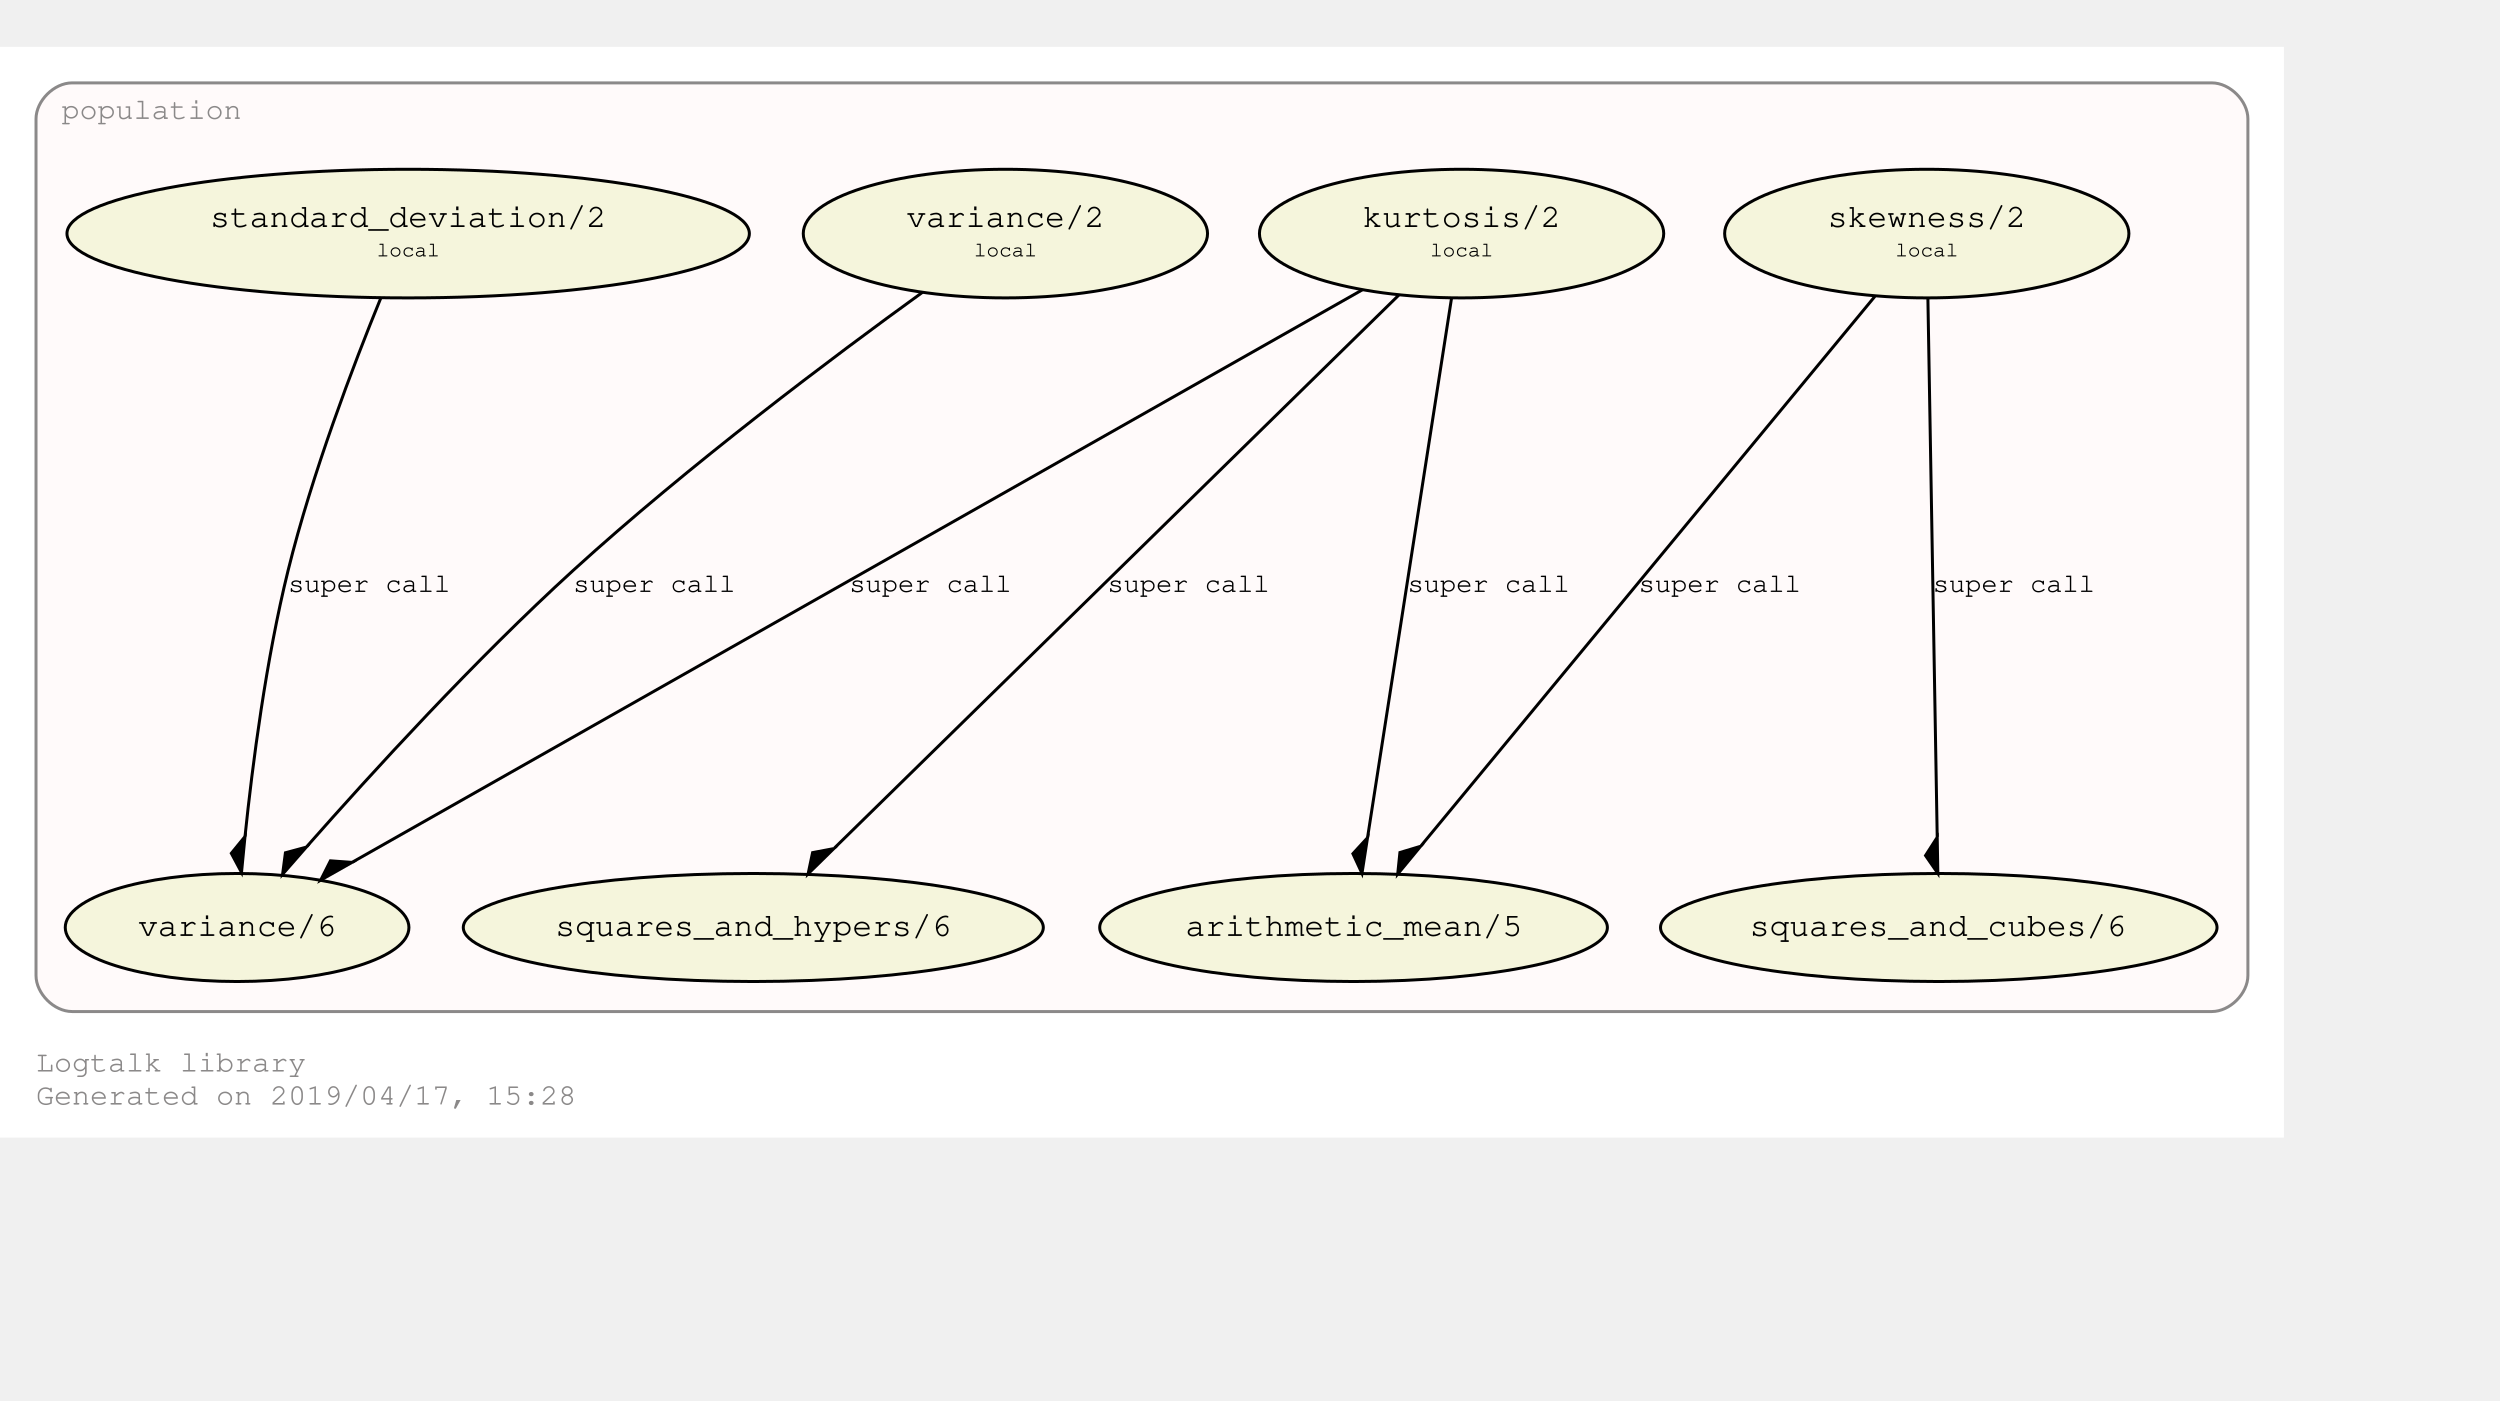
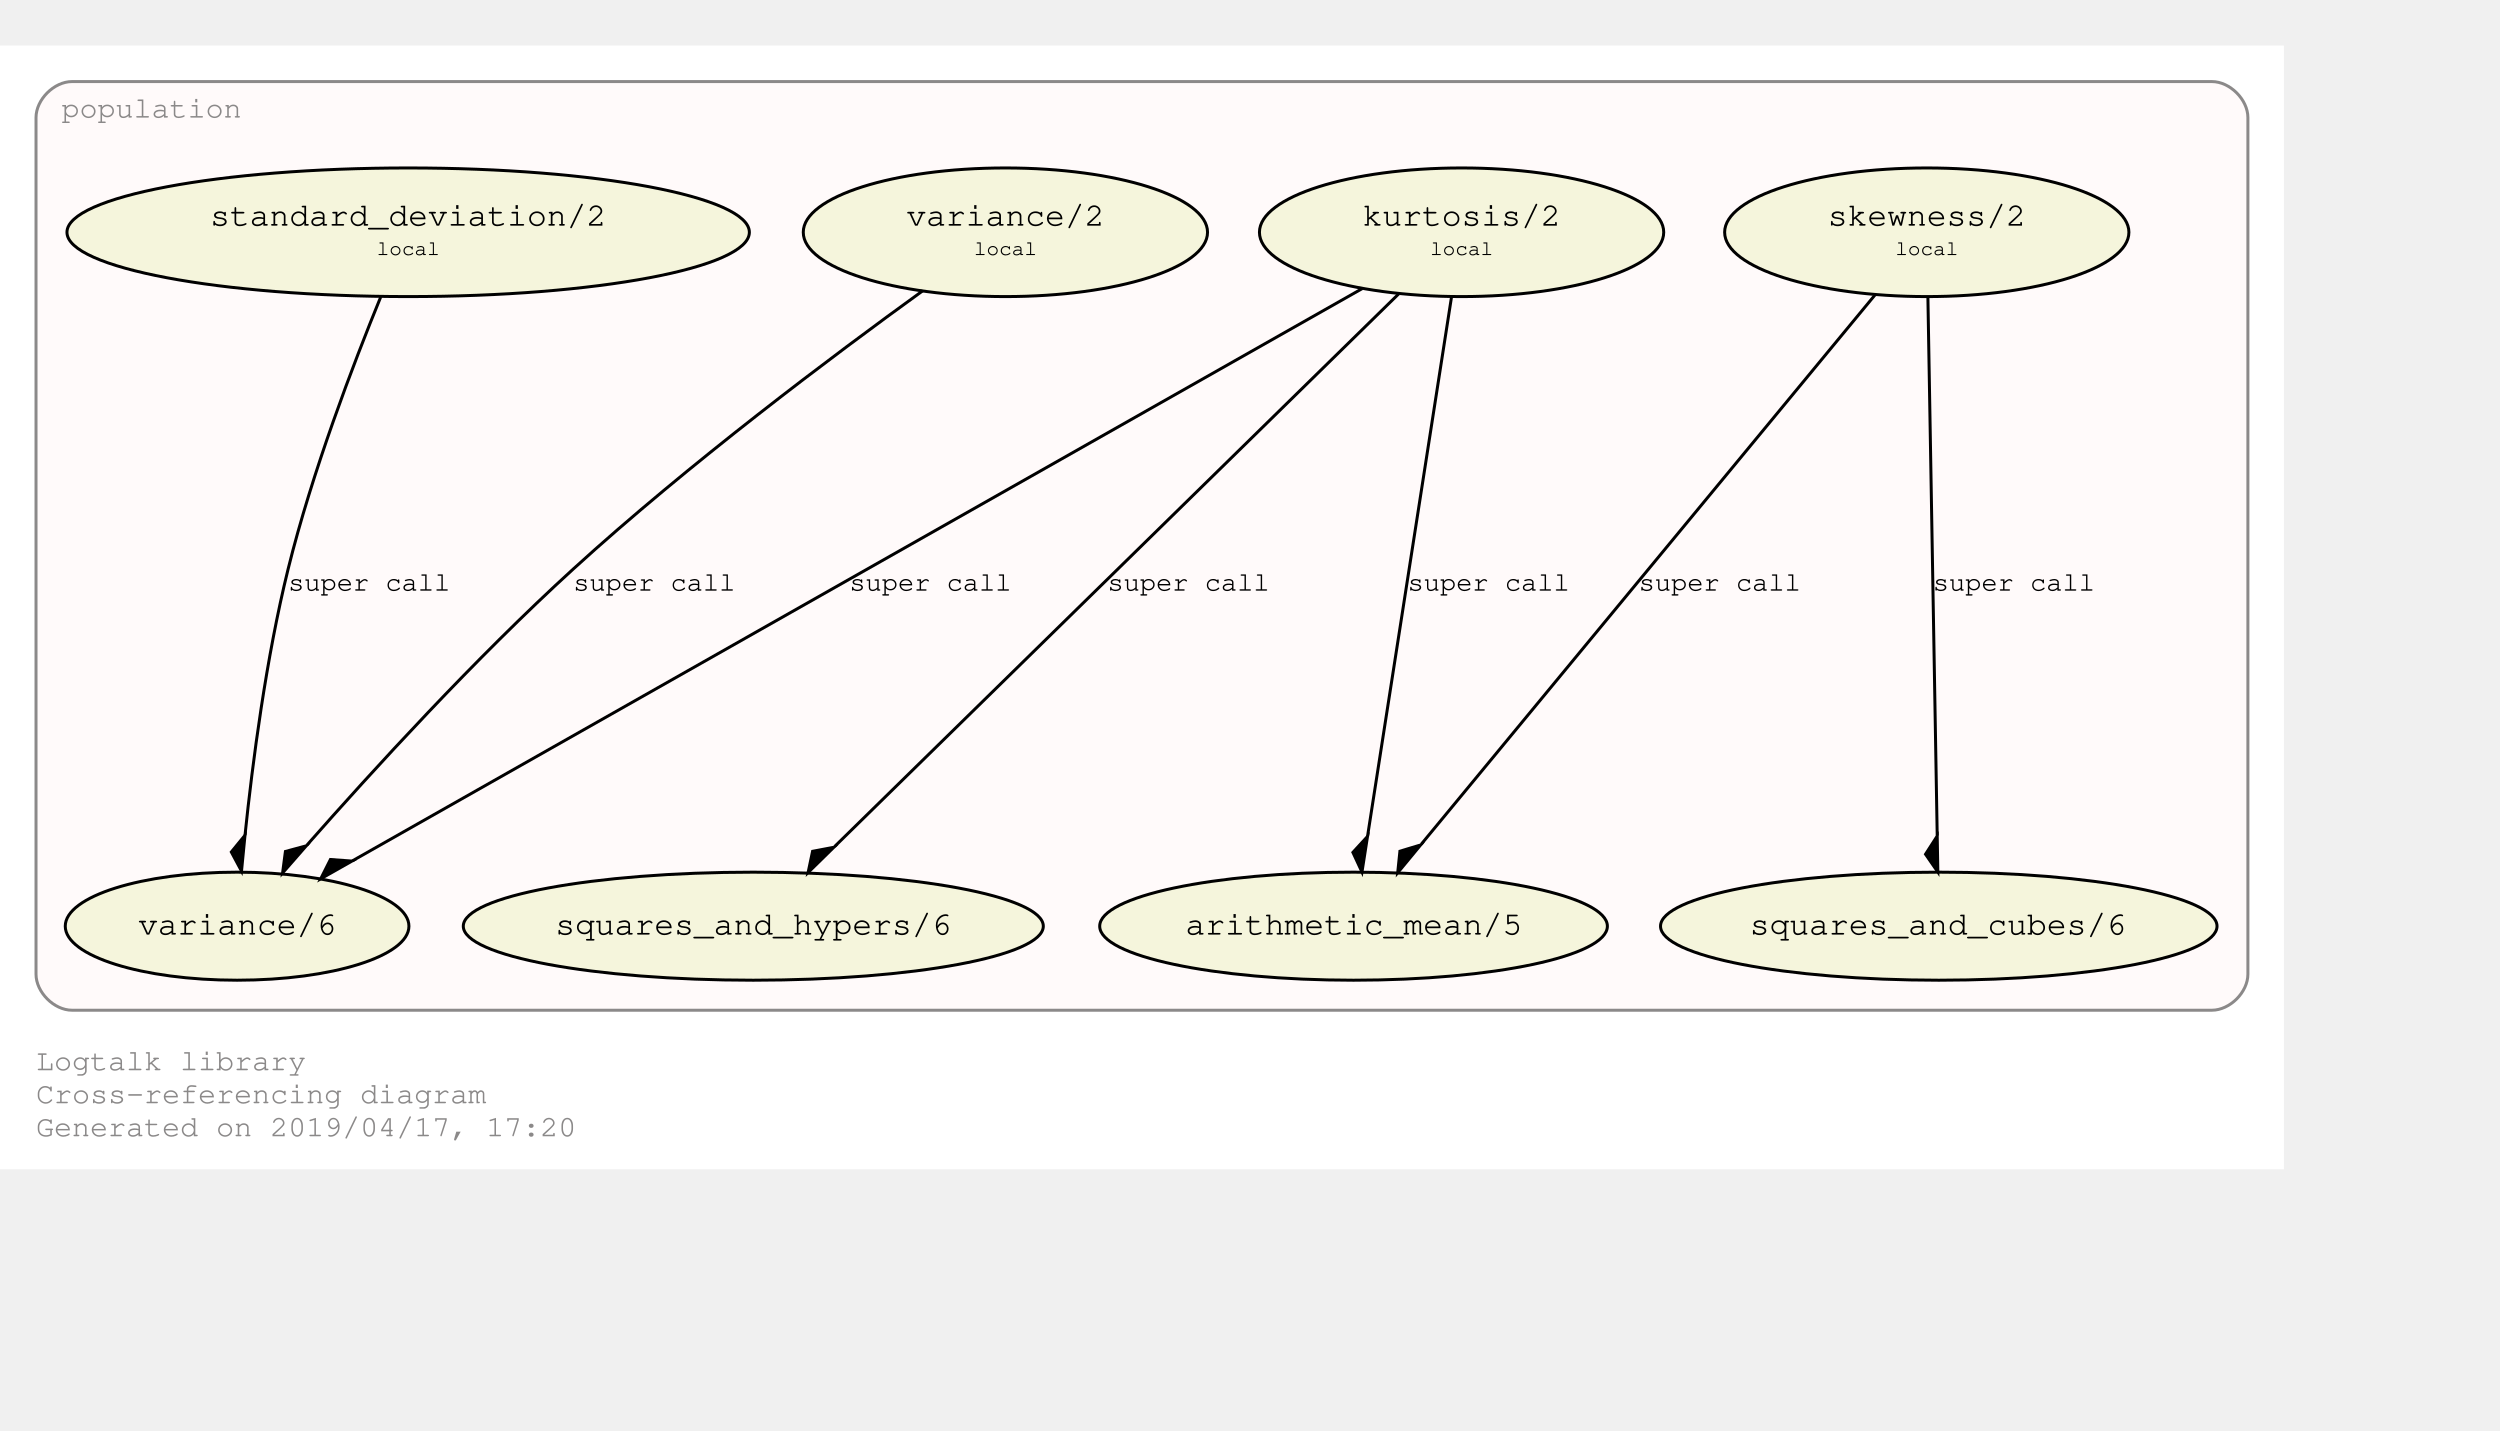
- <svg xmlns="http://www.w3.org/2000/svg" xmlns:xlink="http://www.w3.org/1999/xlink" width="905pt" height="507pt" viewBox="72.00 72.00 833.00 435.43">
-   <g id="graph0" class="graph" transform="scale(1 1) rotate(0) translate(76 431.4264)">
-     <polygon fill="#ffffff" stroke="transparent" points="-4,4 -4,-359.426 757,-359.426 757,4 -4,4" />
-     <text text-anchor="start" x="8" y="-18" font-family="Courier,monospace" font-size="10.00" fill="#8b8989">Logtalk library</text>
-     <text text-anchor="start" x="8" y="-7" font-family="Courier,monospace" font-size="10.00" fill="#8b8989">Generated on 2019/04/17, 15:28</text>
+ <svg xmlns="http://www.w3.org/2000/svg" xmlns:xlink="http://www.w3.org/1999/xlink" width="905pt" height="518pt" viewBox="72.00 72.00 833.00 446.43">
+   <g id="graph0" class="graph" transform="scale(1 1) rotate(0) translate(76 442.4264)">
+     <polygon fill="#ffffff" stroke="transparent" points="-4,4 -4,-370.426 757,-370.426 757,4 -4,4" />
+     <text text-anchor="start" x="8" y="-29" font-family="Courier,monospace" font-size="10.00" fill="#8b8989">Logtalk library</text>
+     <text text-anchor="start" x="8" y="-18" font-family="Courier,monospace" font-size="10.00" fill="#8b8989">Cross-referencing diagram</text>
+     <text text-anchor="start" x="8" y="-7" font-family="Courier,monospace" font-size="10.00" fill="#8b8989">Generated on 2019/04/17, 17:20</text>
    <g id="clust1" class="cluster">
      <g id="a_clust1">
        <a xlink:href="https://github.com/LogtalkDotOrg/logtalk3/tree/master/library/population.lgt" xlink:title="https://github.com/LogtalkDotOrg/logtalk3/tree/master/library/population.lgt">
-           <path fill="#fffafa" stroke="#8b8989" d="M20,-38C20,-38 733,-38 733,-38 739,-38 745,-44 745,-50 745,-50 745,-335.426 745,-335.426 745,-341.426 739,-347.426 733,-347.426 733,-347.426 20,-347.426 20,-347.426 14,-347.426 8,-341.426 8,-335.426 8,-335.426 8,-50 8,-50 8,-44 14,-38 20,-38" />
-           <text text-anchor="middle" x="46.5" y="-335.426" font-family="Courier,monospace" font-size="10.00" fill="#8b8989">population</text>
+           <path fill="#fffafa" stroke="#8b8989" d="M20,-49C20,-49 733,-49 733,-49 739,-49 745,-55 745,-61 745,-61 745,-346.426 745,-346.426 745,-352.426 739,-358.426 733,-358.426 733,-358.426 20,-358.426 20,-358.426 14,-358.426 8,-352.426 8,-346.426 8,-346.426 8,-61 8,-61 8,-55 14,-49 20,-49" />
+           <text text-anchor="middle" x="46.5" y="-346.426" font-family="Courier,monospace" font-size="10.00" fill="#8b8989">population</text>
        </a>
      </g>
    </g>
    <g id="node1" class="node">
      <g id="a_node1">
        <a xlink:href="https://github.com/LogtalkDotOrg/logtalk3/tree/master/library/population.lgt#L32" xlink:title="https://github.com/LogtalkDotOrg/logtalk3/tree/master/library/population.lgt#L32">
-           <ellipse fill="#f5f5dc" stroke="#000000" cx="638" cy="-297.213" rx="67.351" ry="21.429" />
+           <ellipse fill="#f5f5dc" stroke="#000000" cx="638" cy="-308.213" rx="67.351" ry="21.429" />
+           <text text-anchor="start" x="599" y="-311.013" font-family="Courier,monospace" font-size="9.00" fill="#000000"> </text>
+           <text text-anchor="start" x="605" y="-310.413" font-family="Courier,monospace" font-size="11.00" fill="#000000">skewness/2</text>
+           <text text-anchor="start" x="672" y="-311.013" font-family="Courier,monospace" font-size="9.00" fill="#000000"> </text>
          <text text-anchor="start" x="599" y="-300.013" font-family="Courier,monospace" font-size="9.00" fill="#000000"> </text>
-           <text text-anchor="start" x="605" y="-299.413" font-family="Courier,monospace" font-size="11.00" fill="#000000">skewness/2</text>
+           <text text-anchor="start" x="627.5" y="-300.613" font-family="Courier,monospace" font-size="7.00" fill="#000000">local</text>
          <text text-anchor="start" x="672" y="-300.013" font-family="Courier,monospace" font-size="9.00" fill="#000000"> </text>
-           <text text-anchor="start" x="599" y="-289.013" font-family="Courier,monospace" font-size="9.00" fill="#000000"> </text>
-           <text text-anchor="start" x="627.5" y="-289.613" font-family="Courier,monospace" font-size="7.00" fill="#000000">local</text>
-           <text text-anchor="start" x="672" y="-289.013" font-family="Courier,monospace" font-size="9.00" fill="#000000"> </text>
        </a>
      </g>
    </g>
    <g id="node5" class="node">
-       <ellipse fill="#f5f5dc" stroke="#000000" cx="447" cy="-66" rx="84.578" ry="18" />
-       <text text-anchor="start" x="385" y="-63.8" font-family="Courier,monospace" font-size="9.00" fill="#000000"> </text>
-       <text text-anchor="start" x="391" y="-63.2" font-family="Courier,monospace" font-size="11.00" fill="#000000">arithmetic_mean/5</text>
-       <text text-anchor="start" x="504" y="-63.8" font-family="Courier,monospace" font-size="9.00" fill="#000000"> </text>
+       <ellipse fill="#f5f5dc" stroke="#000000" cx="447" cy="-77" rx="84.578" ry="18" />
+       <text text-anchor="start" x="385" y="-74.8" font-family="Courier,monospace" font-size="9.00" fill="#000000"> </text>
+       <text text-anchor="start" x="391" y="-74.2" font-family="Courier,monospace" font-size="11.00" fill="#000000">arithmetic_mean/5</text>
+       <text text-anchor="start" x="504" y="-74.8" font-family="Courier,monospace" font-size="9.00" fill="#000000"> </text>
    </g>
    <g id="edge1" class="edge">
      <g id="a_edge1">
        <a xlink:href="https://github.com/LogtalkDotOrg/logtalk3/tree/master/library/population.lgt#L32" xlink:title="super call">
-           <path fill="none" stroke="#000000" d="M620.713,-276.287C586.065,-234.344 508.143,-140.016 469.545,-93.292" />
-           <polygon fill="#000000" stroke="#000000" points="469.359,-93.067 462.454,-90.988 461.717,-83.815 469.359,-93.067" />
+           <path fill="none" stroke="#000000" d="M620.713,-287.287C586.065,-245.344 508.143,-151.016 469.545,-104.292" />
+           <polygon fill="#000000" stroke="#000000" points="469.359,-104.067 462.454,-101.988 461.717,-94.815 469.359,-104.067" />
        </a>
      </g>
      <g id="a_edge1-label">
        <a xlink:href="https://github.com/LogtalkDotOrg/logtalk3/tree/master/library/population.lgt#L32" xlink:title="https://github.com/LogtalkDotOrg/logtalk3/tree/master/library/population.lgt#L32">
-           <text text-anchor="start" x="542" y="-177.8" font-family="Courier,monospace" font-size="9.00" fill="#000000">super call</text>
+           <text text-anchor="start" x="542" y="-188.8" font-family="Courier,monospace" font-size="9.00" fill="#000000">super call</text>
        </a>
      </g>
    </g>
    <g id="node6" class="node">
-       <ellipse fill="#f5f5dc" stroke="#000000" cx="642" cy="-66" rx="92.712" ry="18" />
-       <text text-anchor="start" x="573" y="-63.8" font-family="Courier,monospace" font-size="9.00" fill="#000000"> </text>
-       <text text-anchor="start" x="579" y="-63.2" font-family="Courier,monospace" font-size="11.00" fill="#000000">squares_and_cubes/6</text>
-       <text text-anchor="start" x="705" y="-63.8" font-family="Courier,monospace" font-size="9.00" fill="#000000"> </text>
+       <ellipse fill="#f5f5dc" stroke="#000000" cx="642" cy="-77" rx="92.712" ry="18" />
+       <text text-anchor="start" x="573" y="-74.8" font-family="Courier,monospace" font-size="9.00" fill="#000000"> </text>
+       <text text-anchor="start" x="579" y="-74.2" font-family="Courier,monospace" font-size="11.00" fill="#000000">squares_and_cubes/6</text>
+       <text text-anchor="start" x="705" y="-74.8" font-family="Courier,monospace" font-size="9.00" fill="#000000"> </text>
    </g>
    <g id="edge2" class="edge">
      <g id="a_edge2">
        <a xlink:href="https://github.com/LogtalkDotOrg/logtalk3/tree/master/library/population.lgt#L32" xlink:title="super call">
-           <path fill="none" stroke="#000000" d="M638.369,-275.876C639.083,-234.592 640.656,-143.682 641.477,-96.208" />
-           <polygon fill="#000000" stroke="#000000" points="641.48,-96.045 637.585,-89.977 641.688,-84.047 641.48,-96.045" />
+           <path fill="none" stroke="#000000" d="M638.369,-286.876C639.083,-245.592 640.656,-154.682 641.477,-107.208" />
+           <polygon fill="#000000" stroke="#000000" points="641.48,-107.045 637.585,-100.977 641.688,-95.047 641.48,-107.045" />
        </a>
      </g>
      <g id="a_edge2-label">
        <a xlink:href="https://github.com/LogtalkDotOrg/logtalk3/tree/master/library/population.lgt#L32" xlink:title="https://github.com/LogtalkDotOrg/logtalk3/tree/master/library/population.lgt#L32">
-           <text text-anchor="start" x="640" y="-177.8" font-family="Courier,monospace" font-size="9.00" fill="#000000">super call</text>
+           <text text-anchor="start" x="640" y="-188.8" font-family="Courier,monospace" font-size="9.00" fill="#000000">super call</text>
        </a>
      </g>
    </g>
    <g id="node2" class="node">
      <g id="a_node2">
        <a xlink:href="https://github.com/LogtalkDotOrg/logtalk3/tree/master/library/population.lgt#L40" xlink:title="https://github.com/LogtalkDotOrg/logtalk3/tree/master/library/population.lgt#L40">
-           <ellipse fill="#f5f5dc" stroke="#000000" cx="483" cy="-297.213" rx="67.351" ry="21.429" />
+           <ellipse fill="#f5f5dc" stroke="#000000" cx="483" cy="-308.213" rx="67.351" ry="21.429" />
+           <text text-anchor="start" x="444" y="-311.013" font-family="Courier,monospace" font-size="9.00" fill="#000000"> </text>
+           <text text-anchor="start" x="450" y="-310.413" font-family="Courier,monospace" font-size="11.00" fill="#000000">kurtosis/2</text>
+           <text text-anchor="start" x="517" y="-311.013" font-family="Courier,monospace" font-size="9.00" fill="#000000"> </text>
          <text text-anchor="start" x="444" y="-300.013" font-family="Courier,monospace" font-size="9.00" fill="#000000"> </text>
-           <text text-anchor="start" x="450" y="-299.413" font-family="Courier,monospace" font-size="11.00" fill="#000000">kurtosis/2</text>
+           <text text-anchor="start" x="472.5" y="-300.613" font-family="Courier,monospace" font-size="7.00" fill="#000000">local</text>
          <text text-anchor="start" x="517" y="-300.013" font-family="Courier,monospace" font-size="9.00" fill="#000000"> </text>
-           <text text-anchor="start" x="444" y="-289.013" font-family="Courier,monospace" font-size="9.00" fill="#000000"> </text>
-           <text text-anchor="start" x="472.5" y="-289.613" font-family="Courier,monospace" font-size="7.00" fill="#000000">local</text>
-           <text text-anchor="start" x="517" y="-289.013" font-family="Courier,monospace" font-size="9.00" fill="#000000"> </text>
        </a>
      </g>
    </g>
    <g id="edge3" class="edge">
      <g id="a_edge3">
        <a xlink:href="https://github.com/LogtalkDotOrg/logtalk3/tree/master/library/population.lgt#L40" xlink:title="super call">
-           <path fill="none" stroke="#000000" d="M479.678,-275.876C473.236,-234.504 459.035,-143.293 451.656,-95.904" />
-           <polygon fill="#000000" stroke="#000000" points="451.656,-95.904 446.781,-90.591 449.81,-84.047 451.656,-95.904" />
+           <path fill="none" stroke="#000000" d="M479.678,-286.876C473.236,-245.504 459.035,-154.293 451.656,-106.904" />
+           <polygon fill="#000000" stroke="#000000" points="451.656,-106.904 446.781,-101.591 449.81,-95.047 451.656,-106.904" />
        </a>
      </g>
      <g id="a_edge3-label">
        <a xlink:href="https://github.com/LogtalkDotOrg/logtalk3/tree/master/library/population.lgt#L40" xlink:title="https://github.com/LogtalkDotOrg/logtalk3/tree/master/library/population.lgt#L40">
-           <text text-anchor="start" x="465" y="-177.8" font-family="Courier,monospace" font-size="9.00" fill="#000000">super call</text>
+           <text text-anchor="start" x="465" y="-188.8" font-family="Courier,monospace" font-size="9.00" fill="#000000">super call</text>
        </a>
      </g>
    </g>
    <g id="node7" class="node">
-       <ellipse fill="#f5f5dc" stroke="#000000" cx="247" cy="-66" rx="96.631" ry="18" />
-       <text text-anchor="start" x="175" y="-63.8" font-family="Courier,monospace" font-size="9.00" fill="#000000"> </text>
-       <text text-anchor="start" x="181" y="-63.2" font-family="Courier,monospace" font-size="11.00" fill="#000000">squares_and_hypers/6</text>
-       <text text-anchor="start" x="314" y="-63.8" font-family="Courier,monospace" font-size="9.00" fill="#000000"> </text>
+       <ellipse fill="#f5f5dc" stroke="#000000" cx="247" cy="-77" rx="96.631" ry="18" />
+       <text text-anchor="start" x="175" y="-74.8" font-family="Courier,monospace" font-size="9.00" fill="#000000"> </text>
+       <text text-anchor="start" x="181" y="-74.2" font-family="Courier,monospace" font-size="11.00" fill="#000000">squares_and_hypers/6</text>
+       <text text-anchor="start" x="314" y="-74.8" font-family="Courier,monospace" font-size="9.00" fill="#000000"> </text>
    </g>
    <g id="edge4" class="edge">
      <g id="a_edge4">
        <a xlink:href="https://github.com/LogtalkDotOrg/logtalk3/tree/master/library/population.lgt#L40" xlink:title="super call">
-           <path fill="none" stroke="#000000" d="M462.057,-276.695C419.224,-234.731 321.651,-139.137 274.082,-92.532" />
-           <polygon fill="#000000" stroke="#000000" points="273.837,-92.293 266.752,-90.951 265.265,-83.895 273.837,-92.293" />
+           <path fill="none" stroke="#000000" d="M462.057,-287.695C419.224,-245.731 321.651,-150.137 274.082,-103.532" />
+           <polygon fill="#000000" stroke="#000000" points="273.837,-103.293 266.752,-101.951 265.265,-94.895 273.837,-103.293" />
        </a>
      </g>
      <g id="a_edge4-label">
        <a xlink:href="https://github.com/LogtalkDotOrg/logtalk3/tree/master/library/population.lgt#L40" xlink:title="https://github.com/LogtalkDotOrg/logtalk3/tree/master/library/population.lgt#L40">
-           <text text-anchor="start" x="365" y="-177.8" font-family="Courier,monospace" font-size="9.00" fill="#000000">super call</text>
+           <text text-anchor="start" x="365" y="-188.8" font-family="Courier,monospace" font-size="9.00" fill="#000000">super call</text>
        </a>
      </g>
    </g>
    <g id="node8" class="node">
-       <ellipse fill="#f5f5dc" stroke="#000000" cx="75" cy="-66" rx="57.255" ry="18" />
-       <text text-anchor="start" x="36" y="-63.8" font-family="Courier,monospace" font-size="9.00" fill="#000000"> </text>
-       <text text-anchor="start" x="42" y="-63.2" font-family="Courier,monospace" font-size="11.00" fill="#000000">variance/6</text>
-       <text text-anchor="start" x="109" y="-63.8" font-family="Courier,monospace" font-size="9.00" fill="#000000"> </text>
+       <ellipse fill="#f5f5dc" stroke="#000000" cx="75" cy="-77" rx="57.255" ry="18" />
+       <text text-anchor="start" x="36" y="-74.8" font-family="Courier,monospace" font-size="9.00" fill="#000000"> </text>
+       <text text-anchor="start" x="42" y="-74.2" font-family="Courier,monospace" font-size="11.00" fill="#000000">variance/6</text>
+       <text text-anchor="start" x="109" y="-74.8" font-family="Courier,monospace" font-size="9.00" fill="#000000"> </text>
    </g>
    <g id="edge5" class="edge">
      <g id="a_edge5">
        <a xlink:href="https://github.com/LogtalkDotOrg/logtalk3/tree/master/library/population.lgt#L40" xlink:title="super call">
-           <path fill="none" stroke="#000000" d="M449.957,-278.488C375.127,-236.082 193.05,-132.899 113.387,-87.754" />
-           <polygon fill="#000000" stroke="#000000" points="113.287,-87.697 106.095,-88.219 102.847,-81.781 113.287,-87.697" />
+           <path fill="none" stroke="#000000" d="M449.957,-289.488C375.127,-247.082 193.05,-143.899 113.387,-98.754" />
+           <polygon fill="#000000" stroke="#000000" points="113.287,-98.697 106.095,-99.219 102.847,-92.781 113.287,-98.697" />
        </a>
      </g>
      <g id="a_edge5-label">
        <a xlink:href="https://github.com/LogtalkDotOrg/logtalk3/tree/master/library/population.lgt#L40" xlink:title="https://github.com/LogtalkDotOrg/logtalk3/tree/master/library/population.lgt#L40">
-           <text text-anchor="start" x="279" y="-177.8" font-family="Courier,monospace" font-size="9.00" fill="#000000">super call</text>
+           <text text-anchor="start" x="279" y="-188.8" font-family="Courier,monospace" font-size="9.00" fill="#000000">super call</text>
        </a>
      </g>
    </g>
    <g id="node3" class="node">
      <g id="a_node3">
        <a xlink:href="https://github.com/LogtalkDotOrg/logtalk3/tree/master/library/population.lgt#L49" xlink:title="https://github.com/LogtalkDotOrg/logtalk3/tree/master/library/population.lgt#L49">
-           <ellipse fill="#f5f5dc" stroke="#000000" cx="132" cy="-297.213" rx="113.689" ry="21.429" />
+           <ellipse fill="#f5f5dc" stroke="#000000" cx="132" cy="-308.213" rx="113.689" ry="21.429" />
+           <text text-anchor="start" x="60" y="-311.013" font-family="Courier,monospace" font-size="9.00" fill="#000000"> </text>
+           <text text-anchor="start" x="66" y="-310.413" font-family="Courier,monospace" font-size="11.00" fill="#000000">standard_deviation/2</text>
+           <text text-anchor="start" x="199" y="-311.013" font-family="Courier,monospace" font-size="9.00" fill="#000000"> </text>
          <text text-anchor="start" x="60" y="-300.013" font-family="Courier,monospace" font-size="9.00" fill="#000000"> </text>
-           <text text-anchor="start" x="66" y="-299.413" font-family="Courier,monospace" font-size="11.00" fill="#000000">standard_deviation/2</text>
+           <text text-anchor="start" x="121.5" y="-300.613" font-family="Courier,monospace" font-size="7.00" fill="#000000">local</text>
          <text text-anchor="start" x="199" y="-300.013" font-family="Courier,monospace" font-size="9.00" fill="#000000"> </text>
-           <text text-anchor="start" x="60" y="-289.013" font-family="Courier,monospace" font-size="9.00" fill="#000000"> </text>
-           <text text-anchor="start" x="121.5" y="-289.613" font-family="Courier,monospace" font-size="7.00" fill="#000000">local</text>
-           <text text-anchor="start" x="199" y="-289.013" font-family="Courier,monospace" font-size="9.00" fill="#000000"> </text>
        </a>
      </g>
    </g>
    <g id="edge6" class="edge">
      <g id="a_edge6">
        <a xlink:href="https://github.com/LogtalkDotOrg/logtalk3/tree/master/library/population.lgt#L49" xlink:title="super call">
-           <path fill="none" stroke="#000000" d="M122.862,-275.679C113.747,-253.375 99.985,-217.327 92,-185 84.661,-155.289 80.152,-120.569 77.638,-96.327" />
-           <polygon fill="#000000" stroke="#000000" points="77.636,-96.306 73.073,-90.722 76.472,-84.362 77.636,-96.306" />
+           <path fill="none" stroke="#000000" d="M122.862,-286.679C113.747,-264.375 99.985,-228.327 92,-196 84.661,-166.289 80.152,-131.569 77.638,-107.327" />
+           <polygon fill="#000000" stroke="#000000" points="77.636,-107.306 73.073,-101.722 76.472,-95.362 77.636,-107.306" />
        </a>
      </g>
      <g id="a_edge6-label">
        <a xlink:href="https://github.com/LogtalkDotOrg/logtalk3/tree/master/library/population.lgt#L49" xlink:title="https://github.com/LogtalkDotOrg/logtalk3/tree/master/library/population.lgt#L49">
-           <text text-anchor="start" x="92" y="-177.8" font-family="Courier,monospace" font-size="9.00" fill="#000000">super call</text>
+           <text text-anchor="start" x="92" y="-188.8" font-family="Courier,monospace" font-size="9.00" fill="#000000">super call</text>
        </a>
      </g>
    </g>
    <g id="node4" class="node">
      <g id="a_node4">
        <a xlink:href="https://github.com/LogtalkDotOrg/logtalk3/tree/master/library/population.lgt#L53" xlink:title="https://github.com/LogtalkDotOrg/logtalk3/tree/master/library/population.lgt#L53">
-           <ellipse fill="#f5f5dc" stroke="#000000" cx="331" cy="-297.213" rx="67.351" ry="21.429" />
+           <ellipse fill="#f5f5dc" stroke="#000000" cx="331" cy="-308.213" rx="67.351" ry="21.429" />
+           <text text-anchor="start" x="292" y="-311.013" font-family="Courier,monospace" font-size="9.00" fill="#000000"> </text>
+           <text text-anchor="start" x="298" y="-310.413" font-family="Courier,monospace" font-size="11.00" fill="#000000">variance/2</text>
+           <text text-anchor="start" x="365" y="-311.013" font-family="Courier,monospace" font-size="9.00" fill="#000000"> </text>
          <text text-anchor="start" x="292" y="-300.013" font-family="Courier,monospace" font-size="9.00" fill="#000000"> </text>
-           <text text-anchor="start" x="298" y="-299.413" font-family="Courier,monospace" font-size="11.00" fill="#000000">variance/2</text>
+           <text text-anchor="start" x="320.5" y="-300.613" font-family="Courier,monospace" font-size="7.00" fill="#000000">local</text>
          <text text-anchor="start" x="365" y="-300.013" font-family="Courier,monospace" font-size="9.00" fill="#000000"> </text>
-           <text text-anchor="start" x="292" y="-289.013" font-family="Courier,monospace" font-size="9.00" fill="#000000"> </text>
-           <text text-anchor="start" x="320.5" y="-289.613" font-family="Courier,monospace" font-size="7.00" fill="#000000">local</text>
-           <text text-anchor="start" x="365" y="-289.013" font-family="Courier,monospace" font-size="9.00" fill="#000000"> </text>
        </a>
      </g>
    </g>
    <g id="edge7" class="edge">
      <g id="a_edge7">
        <a xlink:href="https://github.com/LogtalkDotOrg/logtalk3/tree/master/library/population.lgt#L53" xlink:title="super call">
-           <path fill="none" stroke="#000000" d="M303.462,-277.715C273.716,-256.211 225.426,-220.004 187,-185 154.412,-155.315 120.125,-117.828 98.205,-92.944" />
-           <polygon fill="#000000" stroke="#000000" points="98.062,-92.781 91.101,-90.898 90.162,-83.749 98.062,-92.781" />
+           <path fill="none" stroke="#000000" d="M303.462,-288.715C273.716,-267.211 225.426,-231.004 187,-196 154.412,-166.315 120.125,-128.827 98.205,-103.944" />
+           <polygon fill="#000000" stroke="#000000" points="98.062,-103.781 91.101,-101.898 90.162,-94.749 98.062,-103.781" />
        </a>
      </g>
      <g id="a_edge7-label">
        <a xlink:href="https://github.com/LogtalkDotOrg/logtalk3/tree/master/library/population.lgt#L53" xlink:title="https://github.com/LogtalkDotOrg/logtalk3/tree/master/library/population.lgt#L53">
-           <text text-anchor="start" x="187" y="-177.8" font-family="Courier,monospace" font-size="9.00" fill="#000000">super call</text>
+           <text text-anchor="start" x="187" y="-188.8" font-family="Courier,monospace" font-size="9.00" fill="#000000">super call</text>
        </a>
      </g>
    </g>
  </g>
</svg>
